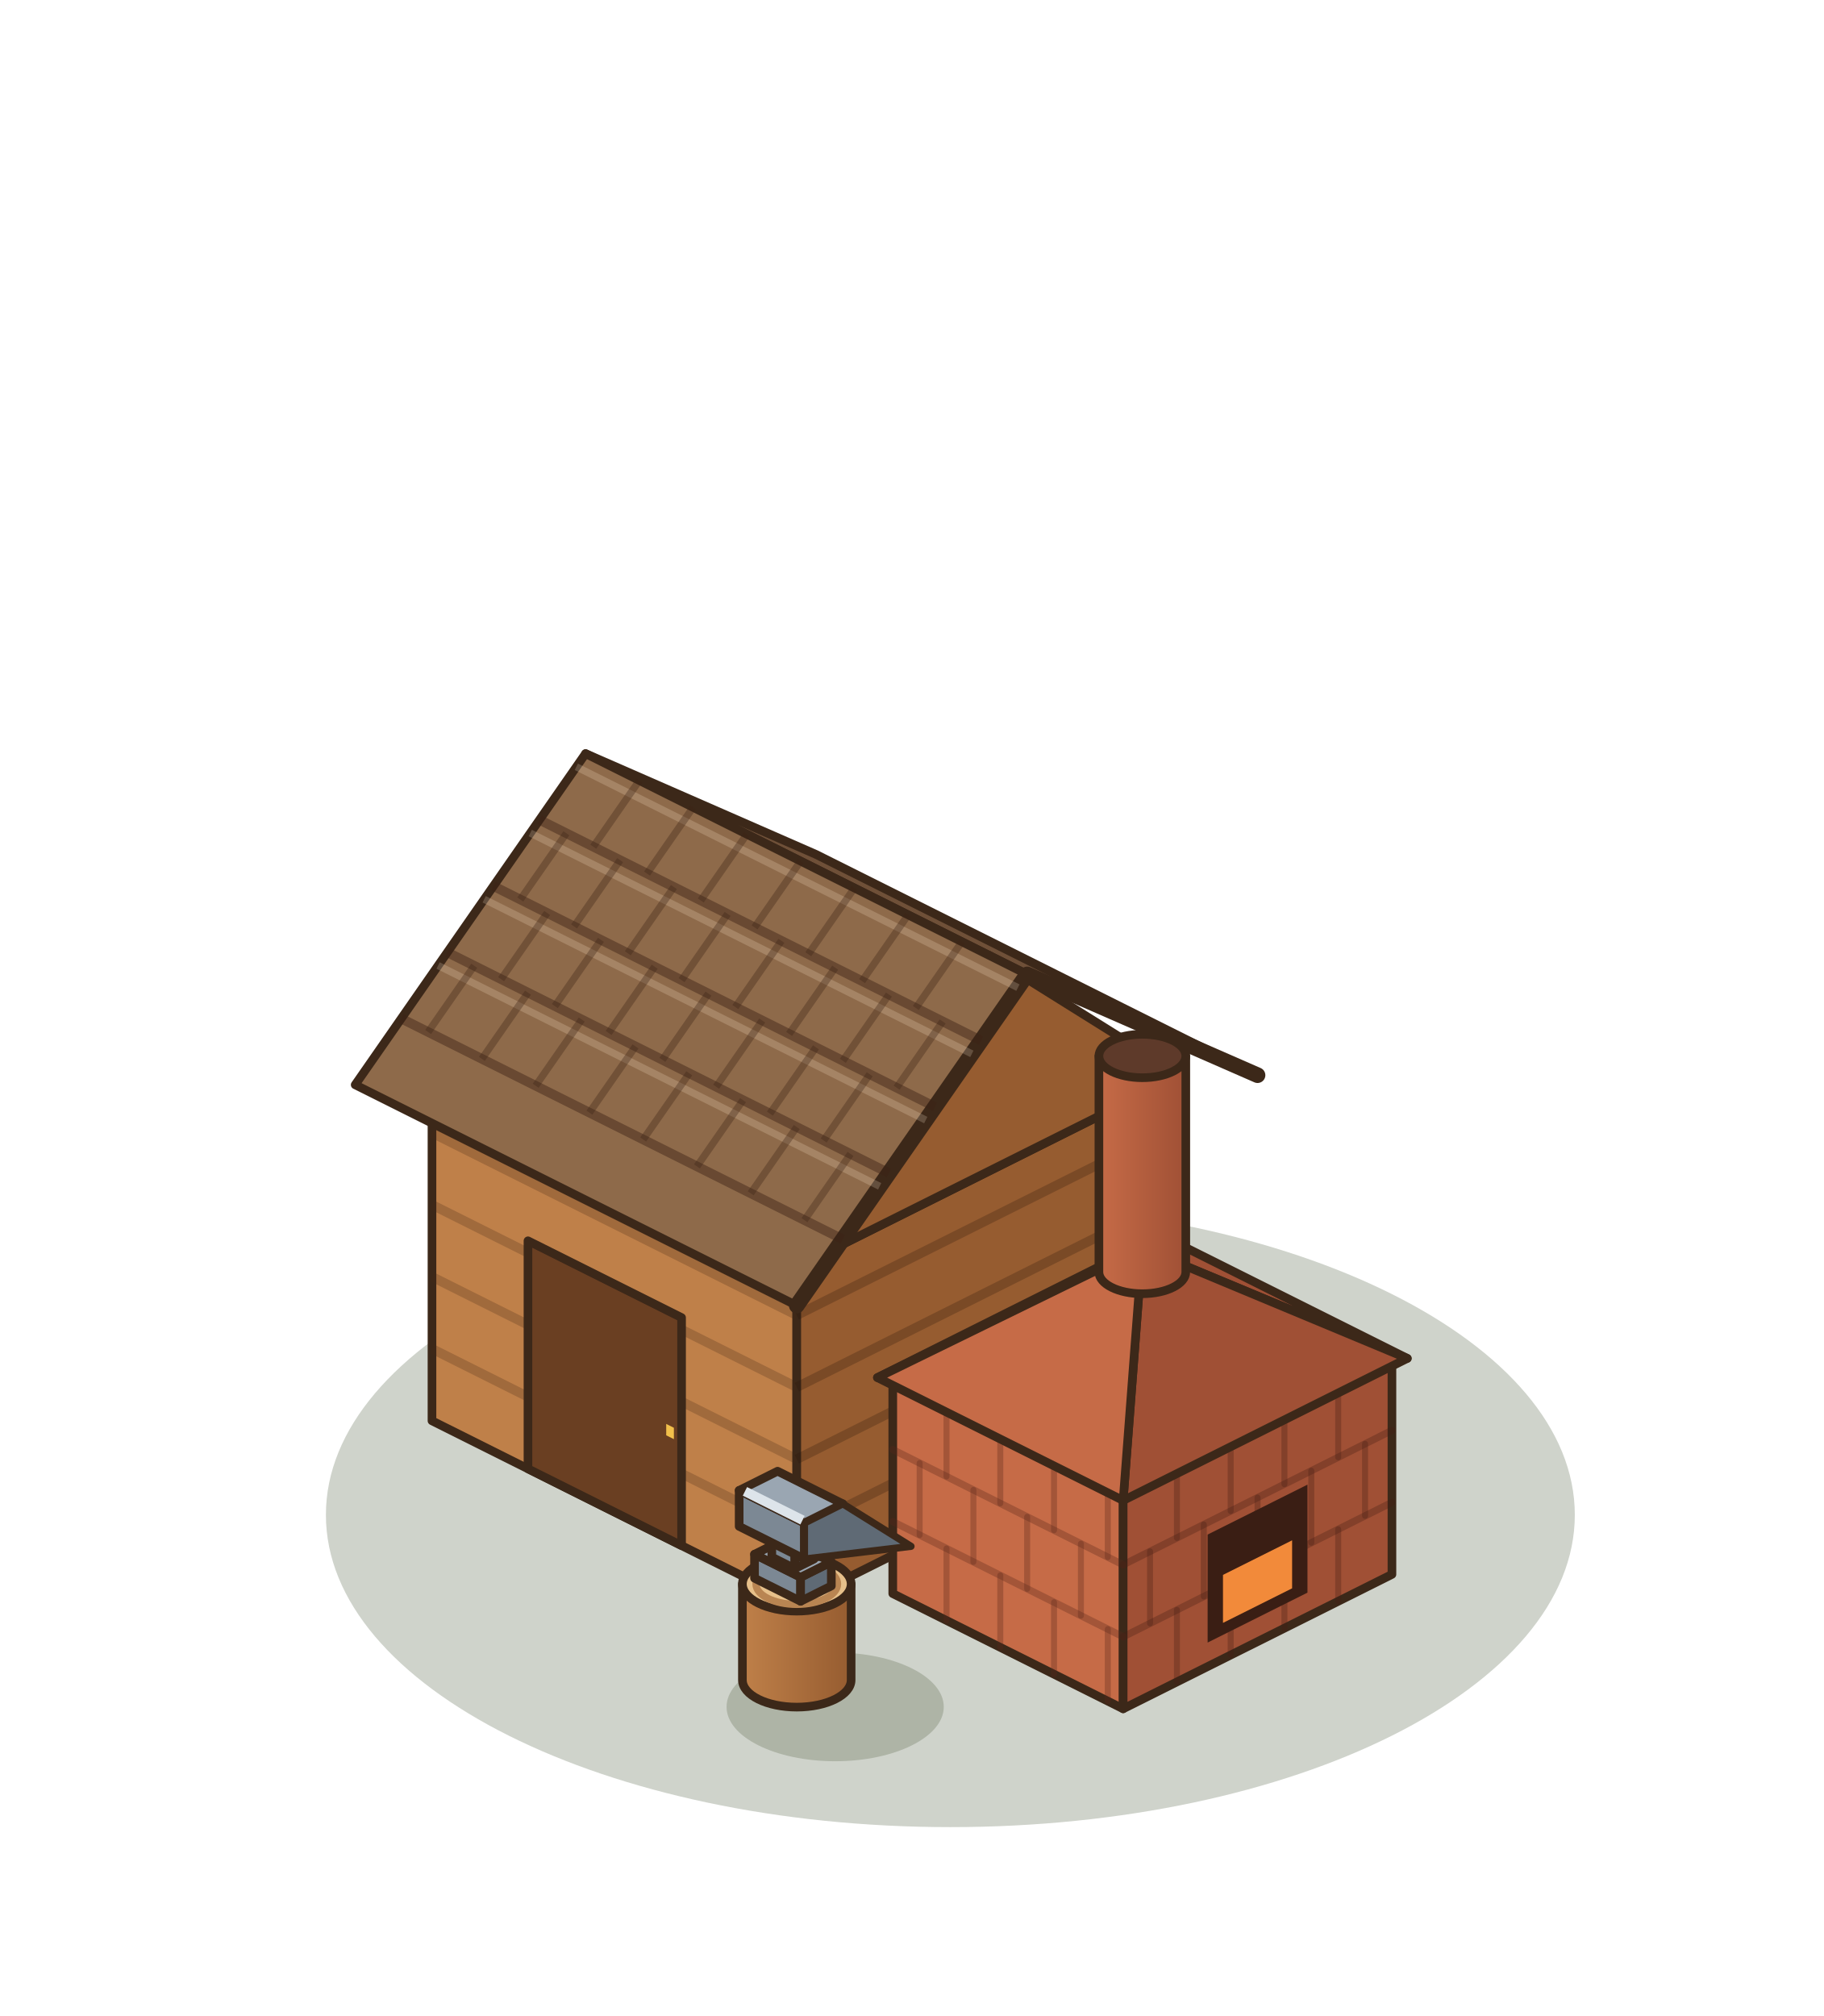
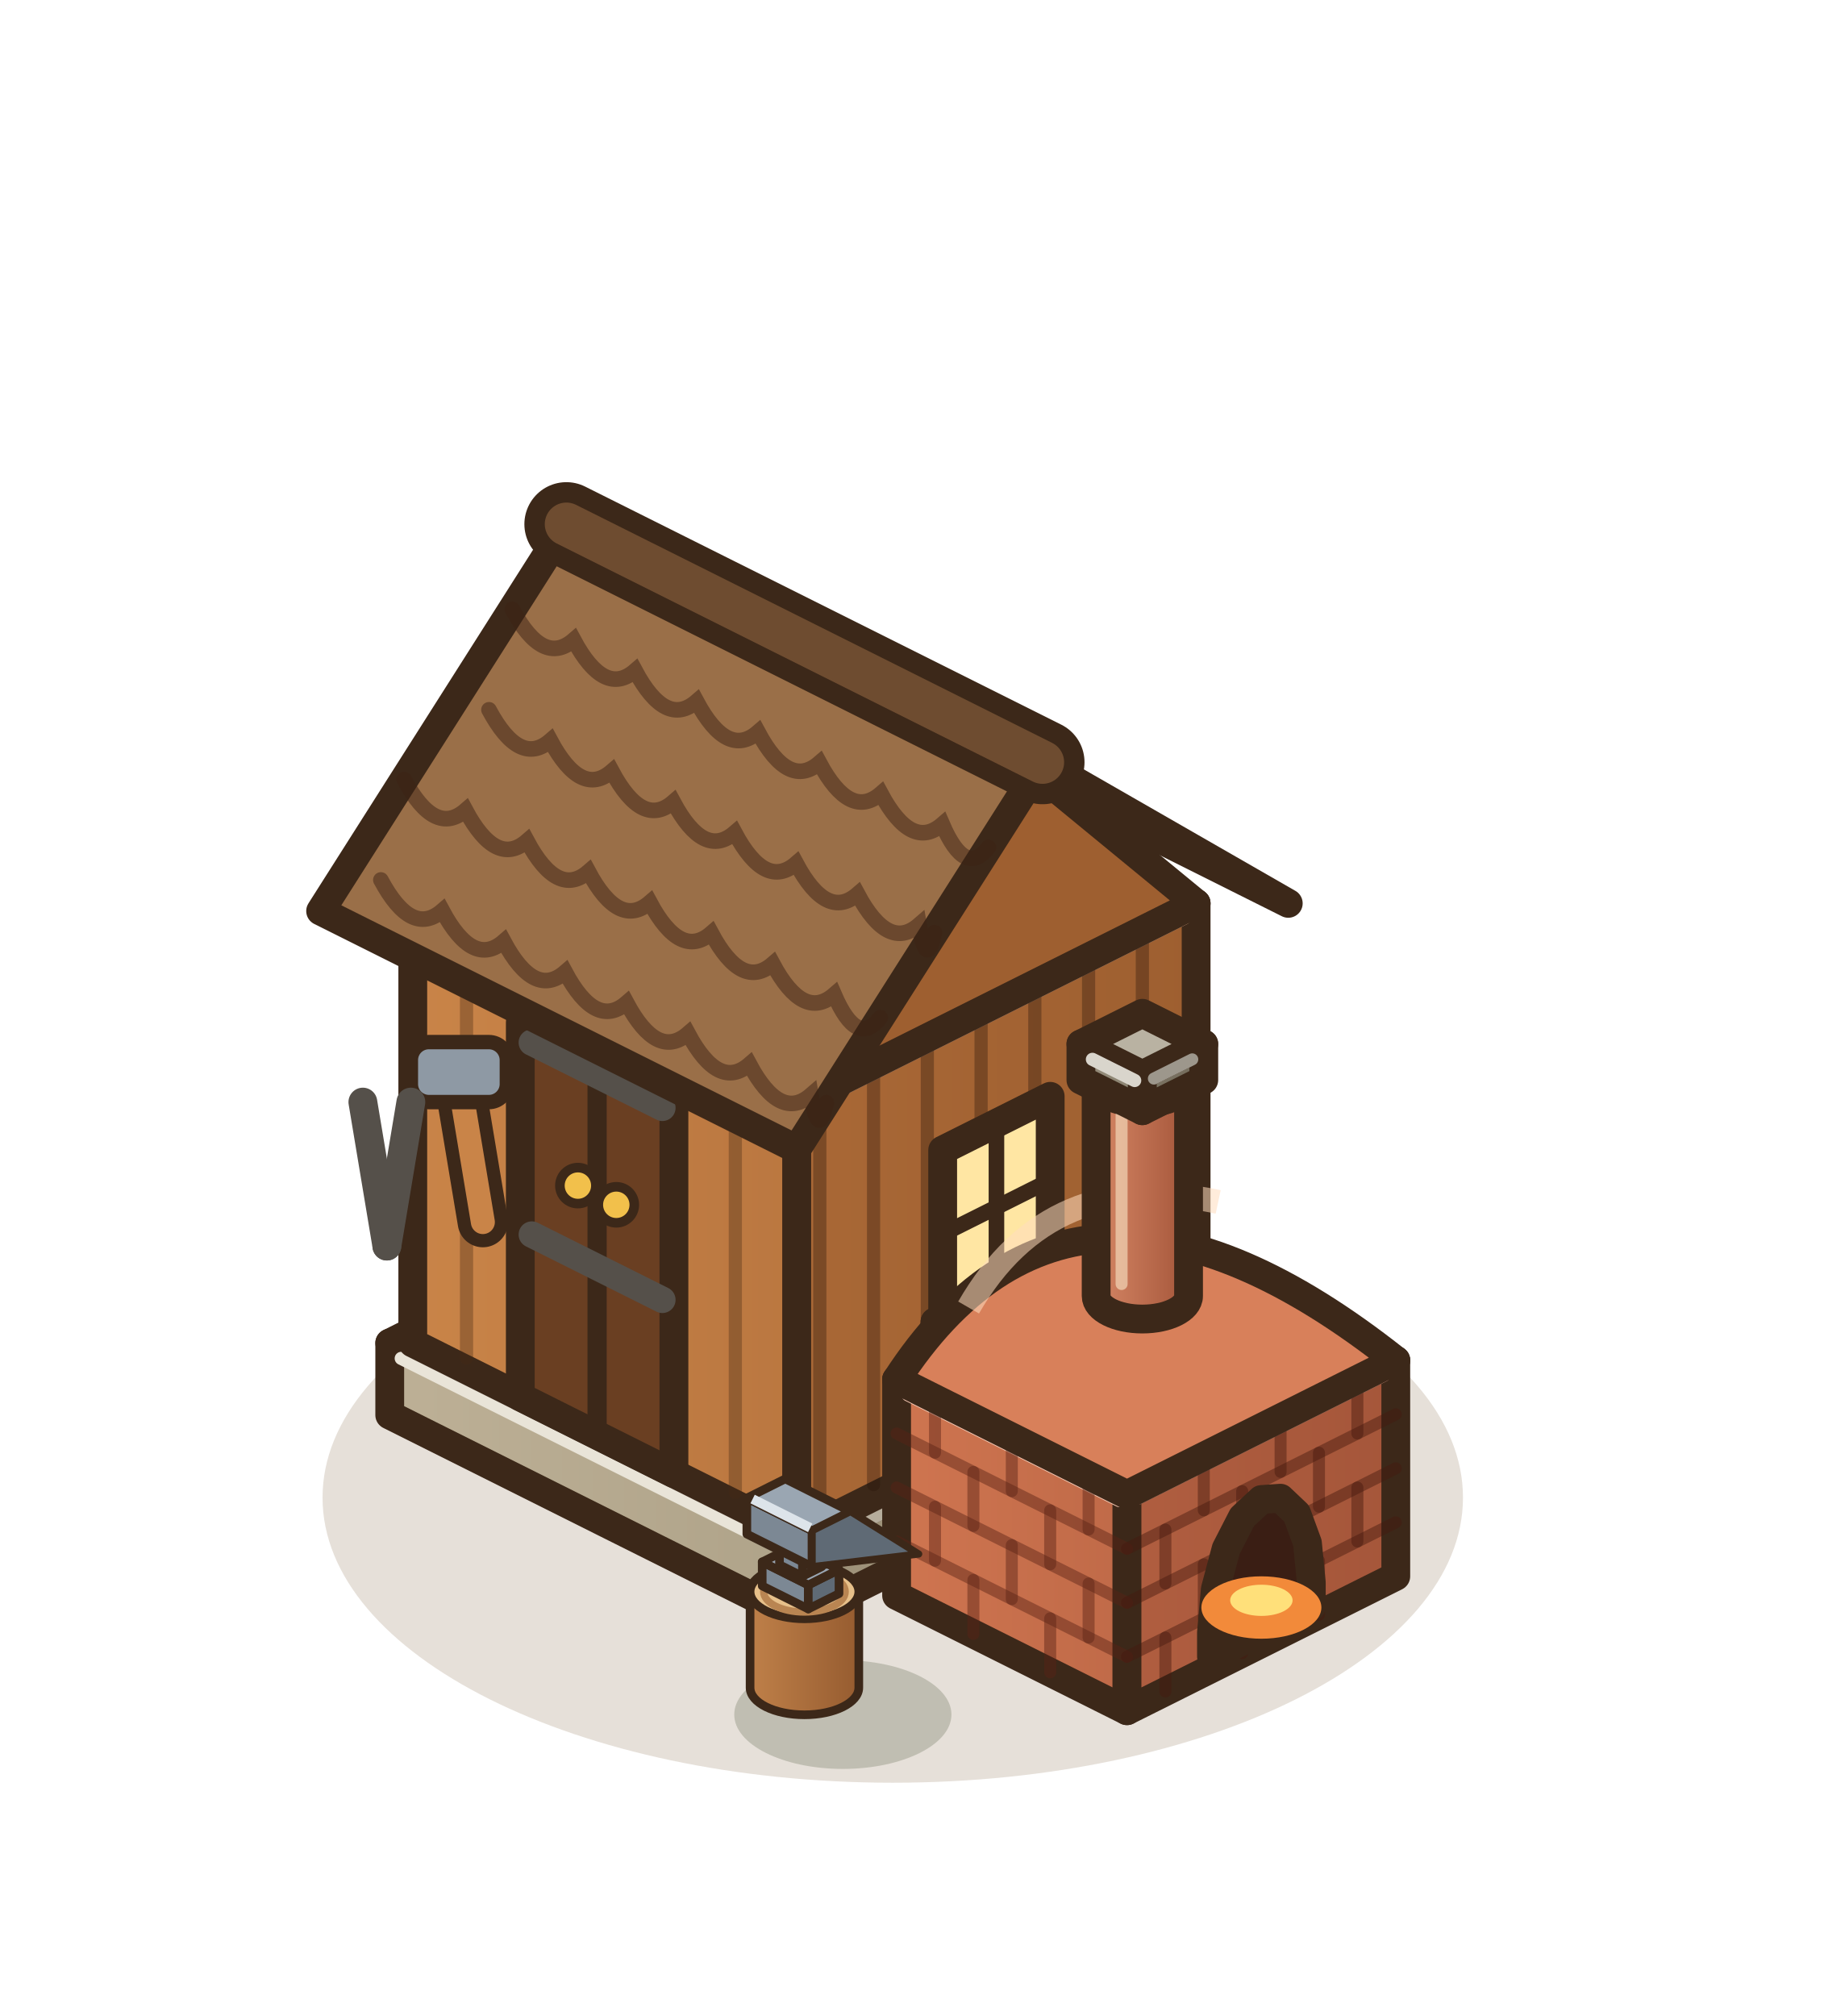
<svg xmlns="http://www.w3.org/2000/svg" width="190" height="210" viewBox="-95 -155 190 210">
  <g transform="scale(1.25)">
-     <ellipse cx="3.2" cy="2.24" rx="52.04" ry="26.02" fill="rgba(40,55,20,0.22)" />
-     <polygon points="-40,-5.6 -9.6,9.6 -9.6,-18.4 -40,-33.6" fill="#BF8049" stroke="#3C2819" stroke-width="0.72" stroke-linejoin="round" />
-     <polygon points="22.4,-6.4 -9.6,9.6 -9.6,-18.4 22.4,-34.4" fill="#965C30" stroke="#3C2819" stroke-width="0.72" stroke-linejoin="round" />
-     <polygon points="-8,-49.6 22.4,-34.4 -9.6,-18.4 -40,-33.6" fill="#E0A96C" stroke="#3C2819" stroke-width="0.72" stroke-linejoin="round" />
-     <polyline points="-40,-11.6 -9.6,3.6" stroke="rgba(70,40,20,.25)" stroke-width="0.8" />
-     <polyline points="-40,-17.6 -9.6,-2.4" stroke="rgba(70,40,20,.25)" stroke-width="0.8" />
-     <polyline points="-40,-23.6 -9.6,-8.4" stroke="rgba(70,40,20,.25)" stroke-width="0.8" />
-     <polyline points="-40,-29.6 -9.6,-14.4" stroke="rgba(70,40,20,.25)" stroke-width="0.8" />
-     <polyline points="22.4,-12.4 -9.6,3.6" stroke="rgba(40,20,10,.25)" stroke-width="0.8" />
-     <polyline points="22.4,-18.4 -9.6,-2.4" stroke="rgba(40,20,10,.25)" stroke-width="0.8" />
-     <polyline points="22.4,-24.4 -9.6,-8.4" stroke="rgba(40,20,10,.25)" stroke-width="0.8" />
-     <polyline points="22.4,-30.4 -9.6,-14.4" stroke="rgba(40,20,10,.25)" stroke-width="0.8" />
-     <polygon points="-32,-1.6 -19.2,4.8 -19.2,-14.2 -32,-20.6" fill="#6A3F22" stroke="#3C2819" stroke-width="0.72" stroke-linejoin="round" />
-     <polygon points="-20.48,-4.39 -19.84,-4.07 -19.84,-5.02 -20.48,-5.34" fill="#F2C04B" />
-     <polygon points="-8,-52.8 28.8,-34.4 9.6,-42.8 -27.2,-61.2" fill="#6F5038" stroke="#3C2819" stroke-width="0.72" stroke-linejoin="round" />
-     <polygon points="22.4,-34.4 -9.6,-18.4 6.4,-44.4" fill="#965C30" stroke="#3C2819" stroke-width="0.72" stroke-linejoin="round" />
-     <polygon points="-27.2,-61.2 9.6,-42.8 -9.6,-15.2 -46.4,-33.6" fill="#8E6A4A" stroke="#3C2819" stroke-width="0.72" stroke-linejoin="round" />
-     <polyline points="28.8,-34.4 9.6,-42.8 -9.6,-15.2" fill="none" stroke="#3C2819" stroke-width="1.3" stroke-linejoin="round" stroke-linecap="round" />
-     <polyline points="-31.04,-55.68 5.76,-37.28" stroke="rgba(60,35,20,.45)" stroke-width="0.8" />
-     <polyline points="-27.97,-60.1 8.83,-41.7" stroke="rgba(255,235,210,.2)" stroke-width="0.6" />
-     <polyline points="-22.72,-58.96 -26.56,-53.44" stroke="rgba(60,35,20,.35)" stroke-width="0.6" />
-     <polyline points="-18.24,-56.72 -22.08,-51.2" stroke="rgba(60,35,20,.35)" stroke-width="0.6" />
-     <polyline points="-13.76,-54.48 -17.6,-48.96" stroke="rgba(60,35,20,.35)" stroke-width="0.6" />
-     <polyline points="-9.28,-52.24 -13.12,-46.72" stroke="rgba(60,35,20,.35)" stroke-width="0.6" />
-     <polyline points="-4.8,-50 -8.64,-44.48" stroke="rgba(60,35,20,.35)" stroke-width="0.6" />
-     <polyline points="-0.32,-47.76 -4.16,-42.24" stroke="rgba(60,35,20,.35)" stroke-width="0.6" />
-     <polyline points="4.16,-45.52 0.32,-40" stroke="rgba(60,35,20,.35)" stroke-width="0.6" />
-     <polyline points="-34.88,-50.16 1.92,-31.76" stroke="rgba(60,35,20,.45)" stroke-width="0.8" />
-     <polyline points="-31.81,-54.58 4.99,-36.18" stroke="rgba(255,235,210,.2)" stroke-width="0.6" />
-     <polyline points="-28.8,-54.56 -32.64,-49.04" stroke="rgba(60,35,20,.35)" stroke-width="0.6" />
-     <polyline points="-24.32,-52.32 -28.16,-46.8" stroke="rgba(60,35,20,.35)" stroke-width="0.6" />
-     <polyline points="-19.84,-50.08 -23.68,-44.56" stroke="rgba(60,35,20,.35)" stroke-width="0.6" />
-     <polyline points="-15.36,-47.84 -19.2,-42.32" stroke="rgba(60,35,20,.35)" stroke-width="0.6" />
-     <polyline points="-10.88,-45.6 -14.72,-40.08" stroke="rgba(60,35,20,.35)" stroke-width="0.6" />
-     <polyline points="-6.4,-43.36 -10.24,-37.84" stroke="rgba(60,35,20,.35)" stroke-width="0.6" />
-     <polyline points="-1.92,-41.12 -5.76,-35.6" stroke="rgba(60,35,20,.35)" stroke-width="0.6" />
-     <polyline points="2.56,-38.88 -1.28,-33.36" stroke="rgba(60,35,20,.35)" stroke-width="0.6" />
-     <polyline points="-38.72,-44.64 -1.92,-26.24" stroke="rgba(60,35,20,.45)" stroke-width="0.8" />
-     <polyline points="-35.65,-49.06 1.15,-30.66" stroke="rgba(255,235,210,.2)" stroke-width="0.6" />
-     <polyline points="-30.4,-47.92 -34.24,-42.4" stroke="rgba(60,35,20,.35)" stroke-width="0.6" />
-     <polyline points="-25.92,-45.68 -29.76,-40.16" stroke="rgba(60,35,20,.35)" stroke-width="0.6" />
-     <polyline points="-21.44,-43.44 -25.28,-37.92" stroke="rgba(60,35,20,.35)" stroke-width="0.6" />
-     <polyline points="-16.96,-41.2 -20.8,-35.68" stroke="rgba(60,35,20,.35)" stroke-width="0.6" />
-     <polyline points="-12.48,-38.96 -16.32,-33.44" stroke="rgba(60,35,20,.35)" stroke-width="0.6" />
-     <polyline points="-8,-36.72 -11.84,-31.2" stroke="rgba(60,35,20,.35)" stroke-width="0.6" />
-     <polyline points="-3.52,-34.48 -7.36,-28.96" stroke="rgba(60,35,20,.35)" stroke-width="0.6" />
-     <polyline points="-42.56,-39.12 -5.76,-20.72" stroke="rgba(60,35,20,.45)" stroke-width="0.8" />
-     <polyline points="-39.49,-43.54 -2.69,-25.14" stroke="rgba(255,235,210,.2)" stroke-width="0.6" />
-     <polyline points="-36.48,-43.52 -40.32,-38" stroke="rgba(60,35,20,.35)" stroke-width="0.6" />
-     <polyline points="-32,-41.28 -35.84,-35.76" stroke="rgba(60,35,20,.35)" stroke-width="0.6" />
-     <polyline points="-27.52,-39.04 -31.36,-33.52" stroke="rgba(60,35,20,.35)" stroke-width="0.6" />
-     <polyline points="-23.04,-36.8 -26.88,-31.28" stroke="rgba(60,35,20,.35)" stroke-width="0.6" />
-     <polyline points="-18.56,-34.56 -22.4,-29.04" stroke="rgba(60,35,20,.35)" stroke-width="0.6" />
-     <polyline points="-14.08,-32.32 -17.92,-26.8" stroke="rgba(60,35,20,.35)" stroke-width="0.6" />
-     <polyline points="-9.6,-30.08 -13.44,-24.56" stroke="rgba(60,35,20,.35)" stroke-width="0.6" />
-     <polyline points="-5.12,-27.84 -8.96,-22.32" stroke="rgba(60,35,20,.35)" stroke-width="0.6" />
-     <polygon points="-1.6,8.8 17.6,18.4 17.6,0.4 -1.6,-9.2" fill="#C66B47" stroke="#3C2819" stroke-width="0.72" stroke-linejoin="round" />
-     <polygon points="40,7.2 17.6,18.4 17.6,0.4 40,-10.8" fill="#A05035" stroke="#3C2819" stroke-width="0.72" stroke-linejoin="round" />
-     <polygon points="20.8,-20.4 40,-10.8 17.6,0.4 -1.6,-9.2" fill="#E08A62" stroke="#3C2819" stroke-width="0.72" stroke-linejoin="round" />
-     <line x1="-1.6" y1="2.8" x2="17.6" y2="12.4" stroke="rgba(90,40,25,.32)" stroke-width="0.6" stroke-linecap="round" />
-     <line x1="-1.6" y1="-3.2" x2="17.6" y2="6.4" stroke="rgba(90,40,25,.32)" stroke-width="0.6" stroke-linecap="round" />
-     <line x1="2.88" y1="11.04" x2="2.88" y2="5.04" stroke="rgba(90,40,25,.32)" stroke-width="0.5" stroke-linecap="round" />
-     <line x1="7.36" y1="13.28" x2="7.36" y2="7.28" stroke="rgba(90,40,25,.32)" stroke-width="0.5" stroke-linecap="round" />
-     <line x1="11.84" y1="15.52" x2="11.84" y2="9.52" stroke="rgba(90,40,25,.32)" stroke-width="0.5" stroke-linecap="round" />
-     <line x1="16.32" y1="17.76" x2="16.32" y2="11.76" stroke="rgba(90,40,25,.32)" stroke-width="0.5" stroke-linecap="round" />
-     <line x1="0.64" y1="3.92" x2="0.64" y2="-2.08" stroke="rgba(90,40,25,.32)" stroke-width="0.5" stroke-linecap="round" />
-     <line x1="5.12" y1="6.16" x2="5.12" y2="0.16" stroke="rgba(90,40,25,.32)" stroke-width="0.5" stroke-linecap="round" />
-     <line x1="9.6" y1="8.4" x2="9.6" y2="2.4" stroke="rgba(90,40,25,.32)" stroke-width="0.5" stroke-linecap="round" />
-     <line x1="14.08" y1="10.64" x2="14.08" y2="4.64" stroke="rgba(90,40,25,.32)" stroke-width="0.5" stroke-linecap="round" />
-     <line x1="2.88" y1="-0.96" x2="2.88" y2="-6.96" stroke="rgba(90,40,25,.32)" stroke-width="0.5" stroke-linecap="round" />
-     <line x1="7.36" y1="1.28" x2="7.36" y2="-4.72" stroke="rgba(90,40,25,.32)" stroke-width="0.5" stroke-linecap="round" />
-     <line x1="11.84" y1="3.52" x2="11.84" y2="-2.48" stroke="rgba(90,40,25,.32)" stroke-width="0.5" stroke-linecap="round" />
-     <line x1="16.32" y1="5.76" x2="16.32" y2="-0.24" stroke="rgba(90,40,25,.32)" stroke-width="0.5" stroke-linecap="round" />
-     <line x1="40" y1="1.2" x2="17.6" y2="12.4" stroke="rgba(70,30,20,.32)" stroke-width="0.6" stroke-linecap="round" />
-     <line x1="40" y1="-4.8" x2="17.6" y2="6.4" stroke="rgba(70,30,20,.32)" stroke-width="0.6" stroke-linecap="round" />
-     <line x1="35.52" y1="9.44" x2="35.52" y2="3.44" stroke="rgba(70,30,20,.32)" stroke-width="0.5" stroke-linecap="round" />
-     <line x1="31.04" y1="11.68" x2="31.04" y2="5.68" stroke="rgba(70,30,20,.32)" stroke-width="0.5" stroke-linecap="round" />
-     <line x1="26.56" y1="13.92" x2="26.56" y2="7.92" stroke="rgba(70,30,20,.32)" stroke-width="0.5" stroke-linecap="round" />
-     <line x1="22.08" y1="16.16" x2="22.08" y2="10.16" stroke="rgba(70,30,20,.32)" stroke-width="0.5" stroke-linecap="round" />
-     <line x1="37.76" y1="2.32" x2="37.76" y2="-3.68" stroke="rgba(70,30,20,.32)" stroke-width="0.5" stroke-linecap="round" />
-     <line x1="33.28" y1="4.56" x2="33.28" y2="-1.44" stroke="rgba(70,30,20,.32)" stroke-width="0.5" stroke-linecap="round" />
-     <line x1="28.8" y1="6.8" x2="28.8" y2="0.8" stroke="rgba(70,30,20,.32)" stroke-width="0.5" stroke-linecap="round" />
-     <line x1="24.32" y1="9.04" x2="24.32" y2="3.04" stroke="rgba(70,30,20,.32)" stroke-width="0.5" stroke-linecap="round" />
-     <line x1="19.84" y1="11.28" x2="19.84" y2="5.28" stroke="rgba(70,30,20,.32)" stroke-width="0.5" stroke-linecap="round" />
-     <line x1="35.52" y1="-2.56" x2="35.52" y2="-8.56" stroke="rgba(70,30,20,.32)" stroke-width="0.5" stroke-linecap="round" />
-     <line x1="31.04" y1="-0.32" x2="31.04" y2="-6.32" stroke="rgba(70,30,20,.32)" stroke-width="0.5" stroke-linecap="round" />
-     <line x1="26.56" y1="1.92" x2="26.56" y2="-4.08" stroke="rgba(70,30,20,.32)" stroke-width="0.5" stroke-linecap="round" />
-     <line x1="22.08" y1="4.16" x2="22.08" y2="-1.84" stroke="rgba(70,30,20,.32)" stroke-width="0.5" stroke-linecap="round" />
-     <polygon points="32.96,8.72 24.64,12.88 24.64,3.88 32.96,-0.28" fill="#3A1E14" />
-     <polygon points="31.68,8.36 25.92,11.24 25.92,7.24 31.68,4.36" fill="#F28A3A" />
-     <polygon points="20.8,-21.04 41.28,-10.8 19.2,-20" fill="#A05035" stroke="#3C2819" stroke-width="0.72" stroke-linejoin="round" />
-     <polygon points="-2.88,-9.2 20.8,-21.04 19.2,-20" fill="#A05035" stroke="#3C2819" stroke-width="0.72" stroke-linejoin="round" />
-     <polygon points="41.28,-10.8 17.6,1.04 19.2,-20" fill="#A05035" stroke="#3C2819" stroke-width="0.72" stroke-linejoin="round" />
-     <polygon points="17.6,1.04 -2.88,-9.2 19.2,-20" fill="#C66B47" stroke="#3C2819" stroke-width="0.72" stroke-linejoin="round" />
+     <ellipse cx="-1.6" cy="0.8" rx="47.52" ry="23.76" fill="rgba(120,85,45,.18)" />
    <defs>
-       <linearGradient id="kilng" x1="0" x2="1">
-         <stop offset="0" stop-color="#C66B47" />
-         <stop offset="1" stop-color="#A05035" />
+       <linearGradient id="atsoc-l" x1="0" y1="0" x2="1" y2="0">
+         <stop offset="0" stop-color="#BDB096" />
+         <stop offset="1" stop-color="#afa389" />
      </linearGradient>
    </defs>
-     <path d="M15.58,-36 L15.58,-18 A3.62,1.81 0 0 0 22.82,-18 L22.82,-36 Z" fill="url(#kilng)" stroke="#3C2819" stroke-width="0.72" stroke-linejoin="round" />
-     <ellipse cx="19.2" cy="-36" rx="3.62" ry="1.81" fill="#5E3A2A" stroke="#3C2819" stroke-width="0.72" stroke-linejoin="round" />
-     <ellipse cx="-6.4" cy="18.24" rx="9.05" ry="4.53" fill="rgba(40,55,20,0.2)" />
+     <defs>
+       <linearGradient id="atsoc-r" x1="0" y1="0" x2="1" y2="0">
+         <stop offset="0" stop-color="#a0947b" />
+         <stop offset="1" stop-color="#968A72" />
+       </linearGradient>
+     </defs>
+     <polygon points="-43.52,-6.08 -9.6,10.88 -9.6,4.88 -43.52,-12.08" fill="url(#atsoc-l)" stroke="#3C2819" stroke-width="2.4" stroke-linejoin="round" />
+     <polygon points="25.6,-6.72 -9.6,10.88 -9.6,4.88 25.6,-12.72" fill="url(#atsoc-r)" stroke="#3C2819" stroke-width="2.4" stroke-linejoin="round" />
+     <polygon points="-8.32,-29.68 25.6,-12.72 -9.6,4.88 -43.52,-12.08" fill="#D7CDB8" stroke="#3C2819" stroke-width="2.4" stroke-linejoin="round" />
+     <line x1="-42.56" y1="-10.8" x2="-10.24" y2="5.36" stroke="#e9e4d8" stroke-width="1.1" stroke-linecap="round" />
+     <line x1="-8.64" y1="5.2" x2="24.64" y2="-11.44" stroke="#b6ad9c" stroke-width="1" stroke-linecap="round" />
+     <defs>
+       <linearGradient id="atmur-l" x1="0" y1="0" x2="1" y2="0">
+         <stop offset="0" stop-color="#C98448" />
+         <stop offset="1" stop-color="#ba7740" />
+       </linearGradient>
+     </defs>
+     <defs>
+       <linearGradient id="atmur-r" x1="0" y1="0" x2="1" y2="0">
+         <stop offset="0" stop-color="#a96836" />
+         <stop offset="1" stop-color="#9E5F30" />
+       </linearGradient>
+     </defs>
+     <polygon points="-41.6,-12.08 -9.6,3.92 -9.6,-32.08 -41.6,-48.08" fill="url(#atmur-l)" stroke="#3C2819" stroke-width="2.4" stroke-linejoin="round" />
+     <polygon points="23.68,-12.72 -9.6,3.92 -9.6,-32.08 23.68,-48.72" fill="url(#atmur-r)" stroke="#3C2819" stroke-width="2.4" stroke-linejoin="round" />
+     <polygon points="-8.32,-64.72 23.68,-48.72 -9.6,-32.08 -41.6,-48.08" fill="#D9A262" stroke="#3C2819" stroke-width="2.4" stroke-linejoin="round" />
+     <line x1="-40.64" y1="-46.8" x2="-10.24" y2="-31.6" stroke="#eacca9" stroke-width="1.1" stroke-linecap="round" />
+     <line x1="-8.64" y1="-31.76" x2="22.72" y2="-47.44" stroke="#bb8f6e" stroke-width="1" stroke-linecap="round" />
+     <line x1="-37.12" y1="-10.84" x2="-37.12" y2="-44.84" stroke="rgba(70,40,20,.35)" stroke-width="1.1" stroke-linecap="round" />
+     <line x1="-32.64" y1="-8.6" x2="-32.64" y2="-42.6" stroke="rgba(70,40,20,.35)" stroke-width="1.1" stroke-linecap="round" />
+     <line x1="-28.16" y1="-6.36" x2="-28.16" y2="-40.36" stroke="rgba(70,40,20,.35)" stroke-width="1.1" stroke-linecap="round" />
+     <line x1="-23.68" y1="-4.12" x2="-23.68" y2="-38.12" stroke="rgba(70,40,20,.35)" stroke-width="1.1" stroke-linecap="round" />
+     <line x1="-19.2" y1="-1.88" x2="-19.2" y2="-35.88" stroke="rgba(70,40,20,.35)" stroke-width="1.1" stroke-linecap="round" />
+     <line x1="-14.72" y1="0.36" x2="-14.72" y2="-33.64" stroke="rgba(70,40,20,.35)" stroke-width="1.1" stroke-linecap="round" />
+     <line x1="19.2" y1="-11.48" x2="19.2" y2="-45.48" stroke="rgba(40,20,10,.35)" stroke-width="1.1" stroke-linecap="round" />
+     <line x1="14.72" y1="-9.24" x2="14.72" y2="-43.24" stroke="rgba(40,20,10,.35)" stroke-width="1.1" stroke-linecap="round" />
+     <line x1="10.24" y1="-7" x2="10.24" y2="-41" stroke="rgba(40,20,10,.35)" stroke-width="1.1" stroke-linecap="round" />
+     <line x1="5.76" y1="-4.76" x2="5.76" y2="-38.76" stroke="rgba(40,20,10,.35)" stroke-width="1.1" stroke-linecap="round" />
+     <line x1="1.28" y1="-2.52" x2="1.28" y2="-36.52" stroke="rgba(40,20,10,.35)" stroke-width="1.1" stroke-linecap="round" />
+     <line x1="-3.2" y1="-0.28" x2="-3.2" y2="-34.28" stroke="rgba(40,20,10,.35)" stroke-width="1.1" stroke-linecap="round" />
+     <line x1="-7.68" y1="1.96" x2="-7.68" y2="-32.04" stroke="rgba(40,20,10,.35)" stroke-width="1.1" stroke-linecap="round" />
+     <polygon points="-32.64,-7.6 -32.64,-38.8 -32.42,-40.45 -31.78,-41.77 -30.77,-42.67 -29.44,-43.09 -27.9,-43 -26.24,-42.4 -24.58,-41.34 -23.04,-39.89 -21.71,-38.15 -20.7,-36.23 -20.06,-34.27 -19.84,-32.4 -19.84,-1.2" fill="#6A3F22" stroke="#3C2819" stroke-width="2.4" stroke-linejoin="round" />
+     <line x1="-26.24" y1="-4.4" x2="-26.24" y2="-42.4" stroke="#3C2819" stroke-width="1.6" stroke-linecap="round" />
+     <line x1="-31.68" y1="-21.12" x2="-20.8" y2="-15.68" stroke="#55504A" stroke-width="2.2" stroke-linecap="round" />
+     <line x1="-31.68" y1="-37.12" x2="-20.8" y2="-31.68" stroke="#55504A" stroke-width="2.2" stroke-linecap="round" />
+     <circle cx="-27.84" cy="-25.2" r="1.5" fill="#F2C04B" stroke="#3C2819" stroke-width="0.8" />
+     <circle cx="-24.64" cy="-23.6" r="1.5" fill="#F2C04B" stroke="#3C2819" stroke-width="0.8" />
+     <line x1="-37.76" y1="-34.16" x2="-35.76" y2="-22.16" stroke="#3C2819" stroke-width="4.2" stroke-linecap="round" />
+     <line x1="-37.76" y1="-34.16" x2="-35.76" y2="-22.16" stroke="#C98448" stroke-width="2" stroke-linecap="round" />
+     <rect x="-41.76" y="-37.16" width="8" height="5" rx="1.5" fill="#8E99A4" stroke="#3C2819" stroke-width="1.2" />
+     <line x1="-45.76" y1="-32.16" x2="-43.76" y2="-20.16" stroke="#55504A" stroke-width="2.4" stroke-linecap="round" />
+     <line x1="-41.76" y1="-32.16" x2="-43.76" y2="-20.16" stroke="#55504A" stroke-width="2.4" stroke-linecap="round" />
+     <polygon points="11.52,-18.64 2.56,-14.16 2.56,-28.16 11.52,-32.64" fill="#FFE6A3" stroke="#3C2819" stroke-width="2.4" stroke-linejoin="round" />
+     <line x1="7.04" y1="-16.4" x2="7.04" y2="-30.4" stroke="#3C2819" stroke-width="1.3" stroke-linecap="round" />
+     <line x1="11.52" y1="-25.64" x2="2.56" y2="-21.16" stroke="#3C2819" stroke-width="1.3" stroke-linecap="round" />
+     <defs>
+       <linearGradient id="atappui-l" x1="0" y1="0" x2="1" y2="0">
+         <stop offset="0" stop-color="#C98448" />
+         <stop offset="1" stop-color="#ba7740" />
+       </linearGradient>
+     </defs>
+     <defs>
+       <linearGradient id="atappui-r" x1="0" y1="0" x2="1" y2="0">
+         <stop offset="0" stop-color="#a96836" />
+         <stop offset="1" stop-color="#9E5F30" />
+       </linearGradient>
+     </defs>
+     <polygon points="1.92,-11.34 3.52,-10.54 3.52,-13.04 1.92,-13.84" fill="url(#atappui-l)" stroke="#3C2819" stroke-width="2.4" stroke-linejoin="round" />
+     <polygon points="13.76,-15.66 3.52,-10.54 3.52,-13.04 13.76,-18.16" fill="url(#atappui-r)" stroke="#3C2819" stroke-width="2.4" stroke-linejoin="round" />
+     <polygon points="12.16,-18.96 13.76,-18.16 3.52,-13.04 1.92,-13.84" fill="#D9A262" stroke="#3C2819" stroke-width="2.4" stroke-linejoin="round" />
+     <line x1="2.88" y1="-12.56" x2="2.88" y2="-12.56" stroke="#eacca9" stroke-width="1.1" stroke-linecap="round" />
+     <line x1="4.48" y1="-12.72" x2="12.8" y2="-16.88" stroke="#bb8f6e" stroke-width="1" stroke-linecap="round" />
+     <polygon points="-8.32,-68.56 31.36,-48.72 10.88,-60.48 -28.8,-80.32" fill="#7A5536" stroke="#3C2819" stroke-width="2.4" stroke-linejoin="round" />
+     <polygon points="23.68,-48.72 -9.6,-32.08 7.04,-62.4" fill="#9E5F30" stroke="#3C2819" stroke-width="2.4" stroke-linejoin="round" />
+     <polygon points="-28.8,-80.32 10.88,-60.48 -9.6,-28.24 -49.28,-48.08" fill="#9A6F48" stroke="#3C2819" stroke-width="2.4" stroke-linejoin="round" />
+     <polyline points="31.36,-48.72 10.88,-60.48 -9.6,-28.24" fill="none" stroke="#3C2819" stroke-width="1.3" stroke-linejoin="round" stroke-linecap="round" />
+     <path d="M-33.31,-73.23 Q-30.75,-68.45 -28.19,-70.67 Q-25.63,-65.89 -23.07,-68.11 Q-20.51,-63.33 -17.95,-65.55 Q-15.39,-60.77 -12.83,-62.99 Q-10.27,-58.21 -7.71,-60.43 Q-5.15,-55.65 -2.59,-57.87 Q-0.03,-53.09 2.53,-55.31 Q4.45,-50.85 6.37,-53.39" fill="none" stroke="rgba(60,35,20,.5)" stroke-width="1.3" stroke-linecap="round" />
+     <path d="M-35.25,-64.85 Q-32.69,-60.07 -30.13,-62.29 Q-27.57,-57.51 -25.01,-59.73 Q-22.45,-54.95 -19.89,-57.17 Q-17.33,-52.39 -14.77,-54.61 Q-12.21,-49.83 -9.65,-52.05 Q-7.09,-47.27 -4.53,-49.49 Q-1.97,-44.71 0.59,-46.93 Q1.23,-43.11 1.87,-46.29" fill="none" stroke="rgba(60,35,20,.5)" stroke-width="1.3" stroke-linecap="round" />
+     <path d="M-42.32,-59.04 Q-39.76,-54.26 -37.2,-56.48 Q-34.64,-51.7 -32.08,-53.92 Q-29.52,-49.14 -26.96,-51.36 Q-24.4,-46.58 -21.84,-48.8 Q-19.28,-44.02 -16.72,-46.24 Q-14.16,-41.46 -11.6,-43.68 Q-9.04,-38.9 -6.48,-41.12 Q-4.56,-36.66 -2.64,-39.2" fill="none" stroke="rgba(60,35,20,.5)" stroke-width="1.3" stroke-linecap="round" />
+     <path d="M-44.26,-50.67 Q-41.7,-45.89 -39.14,-48.11 Q-36.58,-43.33 -34.02,-45.55 Q-31.46,-40.77 -28.9,-42.99 Q-26.34,-38.21 -23.78,-40.43 Q-21.22,-35.65 -18.66,-37.87 Q-16.1,-33.09 -13.54,-35.31 Q-10.98,-30.53 -8.42,-32.75 Q-7.78,-28.93 -7.14,-32.11" fill="none" stroke="rgba(60,35,20,.5)" stroke-width="1.3" stroke-linecap="round" />
+     <line x1="-28.75" y1="-77.75" x2="8.37" y2="-59.19" stroke="rgba(255,235,200,.35)" stroke-width="1.8" stroke-linecap="round" />
+     <line x1="-28.8" y1="-80.32" x2="10.88" y2="-60.48" stroke="#3C2819" stroke-width="7" stroke-linecap="round" />
+     <line x1="-28.8" y1="-80.32" x2="10.88" y2="-60.48" stroke="#6e4c30" stroke-width="3.6" stroke-linecap="round" />
+     <defs>
+       <linearGradient id="atfour-l" x1="0" y1="0" x2="1" y2="0">
+         <stop offset="0" stop-color="#CF7550" />
+         <stop offset="1" stop-color="#c06a48" />
+       </linearGradient>
+     </defs>
+     <defs>
+       <linearGradient id="atfour-r" x1="0" y1="0" x2="1" y2="0">
+         <stop offset="0" stop-color="#b05e40" />
+         <stop offset="1" stop-color="#A5563A" />
+       </linearGradient>
+     </defs>
+     <polygon points="-1.28,8.96 17.92,18.56 17.92,0.56 -1.28,-9.04" fill="url(#atfour-l)" stroke="#3C2819" stroke-width="2.4" stroke-linejoin="round" />
+     <polygon points="40.32,7.36 17.92,18.56 17.92,0.56 40.32,-10.64" fill="url(#atfour-r)" stroke="#3C2819" stroke-width="2.4" stroke-linejoin="round" />
+     <polygon points="21.12,-20.24 40.32,-10.64 17.92,0.56 -1.28,-9.04" fill="#E89670" stroke="#3C2819" stroke-width="2.4" stroke-linejoin="round" />
+     <line x1="-0.32" y1="-7.76" x2="17.28" y2="1.04" stroke="#f2c5b0" stroke-width="1.1" stroke-linecap="round" />
+     <line x1="18.88" y1="0.88" x2="39.36" y2="-9.36" stroke="#c08975" stroke-width="1" stroke-linecap="round" />
+     <line x1="-1.28" y1="4.46" x2="17.92" y2="14.06" stroke="rgba(90,35,20,.45)" stroke-width="1" stroke-linecap="round" />
+     <line x1="40.32" y1="2.86" x2="17.92" y2="14.06" stroke="rgba(70,25,15,.45)" stroke-width="1" stroke-linecap="round" />
+     <line x1="-1.28" y1="-0.04" x2="17.92" y2="9.56" stroke="rgba(90,35,20,.45)" stroke-width="1" stroke-linecap="round" />
+     <line x1="40.32" y1="-1.64" x2="17.92" y2="9.56" stroke="rgba(70,25,15,.45)" stroke-width="1" stroke-linecap="round" />
+     <line x1="-1.28" y1="-4.54" x2="17.92" y2="5.06" stroke="rgba(90,35,20,.45)" stroke-width="1" stroke-linecap="round" />
+     <line x1="40.32" y1="-6.14" x2="17.92" y2="5.06" stroke="rgba(70,25,15,.45)" stroke-width="1" stroke-linecap="round" />
+     <line x1="5.12" y1="12.16" x2="5.12" y2="7.66" stroke="rgba(90,35,20,.45)" stroke-width="1" stroke-linecap="round" />
+     <line x1="11.52" y1="15.36" x2="11.52" y2="10.86" stroke="rgba(90,35,20,.45)" stroke-width="1" stroke-linecap="round" />
+     <line x1="33.92" y1="10.56" x2="33.92" y2="6.06" stroke="rgba(70,25,15,.45)" stroke-width="1" stroke-linecap="round" />
+     <line x1="27.52" y1="13.76" x2="27.52" y2="9.26" stroke="rgba(70,25,15,.45)" stroke-width="1" stroke-linecap="round" />
+     <line x1="21.12" y1="16.96" x2="21.12" y2="12.46" stroke="rgba(70,25,15,.45)" stroke-width="1" stroke-linecap="round" />
+     <line x1="1.92" y1="6.06" x2="1.92" y2="1.56" stroke="rgba(90,35,20,.45)" stroke-width="1" stroke-linecap="round" />
+     <line x1="8.32" y1="9.26" x2="8.32" y2="4.76" stroke="rgba(90,35,20,.45)" stroke-width="1" stroke-linecap="round" />
+     <line x1="14.72" y1="12.46" x2="14.72" y2="7.96" stroke="rgba(90,35,20,.45)" stroke-width="1" stroke-linecap="round" />
+     <line x1="37.12" y1="4.46" x2="37.12" y2="-0.04" stroke="rgba(70,25,15,.45)" stroke-width="1" stroke-linecap="round" />
+     <line x1="30.72" y1="7.66" x2="30.72" y2="3.16" stroke="rgba(70,25,15,.45)" stroke-width="1" stroke-linecap="round" />
+     <line x1="24.32" y1="10.86" x2="24.32" y2="6.36" stroke="rgba(70,25,15,.45)" stroke-width="1" stroke-linecap="round" />
+     <line x1="5.12" y1="3.16" x2="5.12" y2="-1.34" stroke="rgba(90,35,20,.45)" stroke-width="1" stroke-linecap="round" />
+     <line x1="11.52" y1="6.36" x2="11.52" y2="1.86" stroke="rgba(90,35,20,.45)" stroke-width="1" stroke-linecap="round" />
+     <line x1="33.92" y1="1.56" x2="33.92" y2="-2.94" stroke="rgba(70,25,15,.45)" stroke-width="1" stroke-linecap="round" />
+     <line x1="27.52" y1="4.76" x2="27.52" y2="0.26" stroke="rgba(70,25,15,.45)" stroke-width="1" stroke-linecap="round" />
+     <line x1="21.12" y1="7.96" x2="21.12" y2="3.46" stroke="rgba(70,25,15,.45)" stroke-width="1" stroke-linecap="round" />
+     <line x1="1.92" y1="-2.94" x2="1.92" y2="-7.44" stroke="rgba(90,35,20,.45)" stroke-width="1" stroke-linecap="round" />
+     <line x1="8.32" y1="0.26" x2="8.32" y2="-4.24" stroke="rgba(90,35,20,.45)" stroke-width="1" stroke-linecap="round" />
+     <line x1="14.72" y1="3.46" x2="14.72" y2="-1.04" stroke="rgba(90,35,20,.45)" stroke-width="1" stroke-linecap="round" />
+     <line x1="37.12" y1="-4.54" x2="37.12" y2="-9.04" stroke="rgba(70,25,15,.45)" stroke-width="1" stroke-linecap="round" />
+     <line x1="30.72" y1="-1.34" x2="30.72" y2="-5.84" stroke="rgba(70,25,15,.45)" stroke-width="1" stroke-linecap="round" />
+     <line x1="24.32" y1="1.86" x2="24.32" y2="-2.64" stroke="rgba(70,25,15,.45)" stroke-width="1" stroke-linecap="round" />
+     <path d="M-1.28,-9.04 Q13.52,-31.84 40.32,-10.64 L17.92,0.56 Z" fill="#D8805A" stroke="#3C2819" stroke-width="2.4" stroke-linejoin="round" />
+     <path d="M4.72,-15.04 Q11.52,-26.84 25.52,-23.84" fill="none" stroke="rgba(255,220,190,.55)" stroke-width="2" />
+     <polygon points="33.28,9.88 33.28,7.88 32.96,4.59 32.06,2.13 30.71,0.85 29.12,0.96 27.53,2.44 26.18,5.07 25.28,8.44 24.96,12.04 24.96,14.04" fill="#3A1E14" stroke="#3C2819" stroke-width="2.4" stroke-linejoin="round" />
+     <ellipse cx="29.12" cy="9.96" rx="5" ry="2.6" fill="#F28A3A" />
+     <ellipse cx="29.12" cy="9.36" rx="2.6" ry="1.3" fill="#FFE07A" />
+     <defs>
+       <linearGradient id="atchem" x1="0" y1="0" x2="1" y2="0">
+         <stop offset="0" stop-color="#d58665" />
+         <stop offset="1" stop-color="#A5563A" />
+       </linearGradient>
+     </defs>
+     <path d="M15.35,-34 L15.35,-16 A3.85,1.92 0 0 0 23.05,-16 L23.05,-34 Z" fill="url(#atchem)" stroke="#3C2819" stroke-width="2.4" stroke-linejoin="round" />
+     <ellipse cx="19.2" cy="-34" rx="3.85" ry="1.92" fill="#5E3A2A" stroke="#3C2819" stroke-width="2.4" />
+     <line x1="17.47" y1="-31.08" x2="17.47" y2="-17" stroke="rgba(255,240,210,.55)" stroke-width="1" stroke-linecap="round" />
+     <defs>
+       <linearGradient id="atchap-l" x1="0" y1="0" x2="1" y2="0">
+         <stop offset="0" stop-color="#968E7C" />
+         <stop offset="1" stop-color="#8a8270" />
+       </linearGradient>
+     </defs>
+     <defs>
+       <linearGradient id="atchap-r" x1="0" y1="0" x2="1" y2="0">
+         <stop offset="0" stop-color="#7c7463" />
+         <stop offset="1" stop-color="#736B5B" />
+       </linearGradient>
+     </defs>
+     <polygon points="14.08,-34 19.2,-31.44 19.2,-34.44 14.08,-37" fill="url(#atchap-l)" stroke="#3C2819" stroke-width="2.4" stroke-linejoin="round" />
+     <polygon points="24.32,-34 19.2,-31.44 19.2,-34.44 24.32,-37" fill="url(#atchap-r)" stroke="#3C2819" stroke-width="2.4" stroke-linejoin="round" />
+     <polygon points="19.2,-39.56 24.32,-37 19.2,-34.44 14.08,-37" fill="#B9B2A2" stroke="#3C2819" stroke-width="2.4" stroke-linejoin="round" />
+     <line x1="15.04" y1="-35.72" x2="18.56" y2="-33.96" stroke="#d9d5cc" stroke-width="1.1" stroke-linecap="round" />
+     <line x1="20.16" y1="-34.12" x2="23.36" y2="-35.72" stroke="#9d978c" stroke-width="1" stroke-linecap="round" />
+     <ellipse cx="-5.76" cy="18.88" rx="9.05" ry="4.53" fill="rgba(40,55,20,0.2)" />
    <defs>
      <linearGradient id="blockg" x1="0" x2="1">
        <stop offset="0" stop-color="#BF8049" />
        <stop offset="1" stop-color="#965C30" />
      </linearGradient>
    </defs>
-     <path d="M-14.13,8 L-14.13,16 A4.53,2.26 0 0 0 -5.07,16 L-5.07,8 Z" fill="url(#blockg)" stroke="#3C2819" stroke-width="0.72" stroke-linejoin="round" />
-     <ellipse cx="-9.6" cy="8" rx="4.53" ry="2.26" fill="#E7C08A" stroke="#3C2819" stroke-width="0.72" stroke-linejoin="round" />
-     <ellipse cx="-9.6" cy="8" rx="3.4" ry="1.7" fill="none" stroke="#B98552" stroke-width="0.6" />
-     <polygon points="-13.12,7.52 -9.28,9.44 -9.28,7.44 -13.12,5.52" fill="#7C8894" stroke="#3C2819" stroke-width="0.72" stroke-linejoin="round" />
-     <polygon points="-6.72,8.16 -9.28,9.44 -9.28,7.44 -6.72,6.16" fill="#5F6A75" stroke="#3C2819" stroke-width="0.72" stroke-linejoin="round" />
-     <polygon points="-10.56,4.24 -6.72,6.16 -9.28,7.44 -13.12,5.52" fill="#9AA6B2" stroke="#3C2819" stroke-width="0.72" stroke-linejoin="round" />
-     <polygon points="-11.68,5.76 -9.76,6.72 -9.76,4.72 -11.68,3.76" fill="#7C8894" stroke="#3C2819" stroke-width="0.72" stroke-linejoin="round" />
-     <polygon points="-8.16,5.92 -9.76,6.72 -9.76,4.72 -8.16,3.92" fill="#5F6A75" stroke="#3C2819" stroke-width="0.72" stroke-linejoin="round" />
-     <polygon points="-10.08,2.96 -8.16,3.92 -9.76,4.72 -11.68,3.76" fill="#9AA6B2" stroke="#3C2819" stroke-width="0.72" stroke-linejoin="round" />
-     <polygon points="-14.4,3.2 -8.96,5.92 -8.96,2.92 -14.4,0.2" fill="#7C8894" stroke="#3C2819" stroke-width="0.72" stroke-linejoin="round" />
-     <polygon points="-5.76,4.32 -8.96,5.92 -8.96,2.92 -5.76,1.32" fill="#5F6A75" stroke="#3C2819" stroke-width="0.72" stroke-linejoin="round" />
-     <polygon points="-11.2,-1.4 -5.76,1.32 -8.96,2.92 -14.4,0.2" fill="#9AA6B2" stroke="#3C2819" stroke-width="0.72" stroke-linejoin="round" />
-     <path d="M-5.76,1.32 L-0.08,4.86 L-8.96,5.92 L-8.96,2.92 Z" fill="#5F6A75" stroke="#3C2819" stroke-width="0.6" stroke-linejoin="round" />
-     <polyline points="-13.92,0.28 -9.12,2.68" stroke="#DDE4EA" stroke-width="0.8" />
+     <path d="M-13.49,8.64 L-13.49,16.64 A4.53,2.26 0 0 0 -4.43,16.64 L-4.43,8.64 Z" fill="url(#blockg)" stroke="#3C2819" stroke-width="0.72" stroke-linejoin="round" />
+     <ellipse cx="-8.96" cy="8.64" rx="4.53" ry="2.26" fill="#E7C08A" stroke="#3C2819" stroke-width="0.72" stroke-linejoin="round" />
+     <ellipse cx="-8.96" cy="8.64" rx="3.4" ry="1.7" fill="none" stroke="#B98552" stroke-width="0.6" />
+     <polygon points="-12.48,8.16 -8.64,10.08 -8.64,8.08 -12.48,6.16" fill="#7C8894" stroke="#3C2819" stroke-width="0.72" stroke-linejoin="round" />
+     <polygon points="-6.08,8.8 -8.64,10.08 -8.64,8.08 -6.08,6.8" fill="#5F6A75" stroke="#3C2819" stroke-width="0.72" stroke-linejoin="round" />
+     <polygon points="-9.92,4.88 -6.08,6.8 -8.64,8.08 -12.48,6.16" fill="#9AA6B2" stroke="#3C2819" stroke-width="0.72" stroke-linejoin="round" />
+     <polygon points="-11.04,6.4 -9.12,7.36 -9.12,5.36 -11.04,4.4" fill="#7C8894" stroke="#3C2819" stroke-width="0.72" stroke-linejoin="round" />
+     <polygon points="-7.52,6.56 -9.12,7.36 -9.12,5.36 -7.52,4.56" fill="#5F6A75" stroke="#3C2819" stroke-width="0.72" stroke-linejoin="round" />
+     <polygon points="-9.44,3.6 -7.52,4.56 -9.12,5.36 -11.04,4.4" fill="#9AA6B2" stroke="#3C2819" stroke-width="0.72" stroke-linejoin="round" />
+     <polygon points="-13.76,3.84 -8.32,6.56 -8.32,3.56 -13.76,0.84" fill="#7C8894" stroke="#3C2819" stroke-width="0.72" stroke-linejoin="round" />
+     <polygon points="-5.12,4.96 -8.32,6.56 -8.32,3.56 -5.12,1.96" fill="#5F6A75" stroke="#3C2819" stroke-width="0.72" stroke-linejoin="round" />
+     <polygon points="-10.56,-0.76 -5.12,1.96 -8.32,3.56 -13.76,0.84" fill="#9AA6B2" stroke="#3C2819" stroke-width="0.72" stroke-linejoin="round" />
+     <path d="M-5.12,1.96 L0.56,5.5 L-8.32,6.56 L-8.32,3.56 Z" fill="#5F6A75" stroke="#3C2819" stroke-width="0.6" stroke-linejoin="round" />
+     <polyline points="-13.28,0.92 -8.48,3.32" stroke="#DDE4EA" stroke-width="0.8" />
  </g>
</svg>
